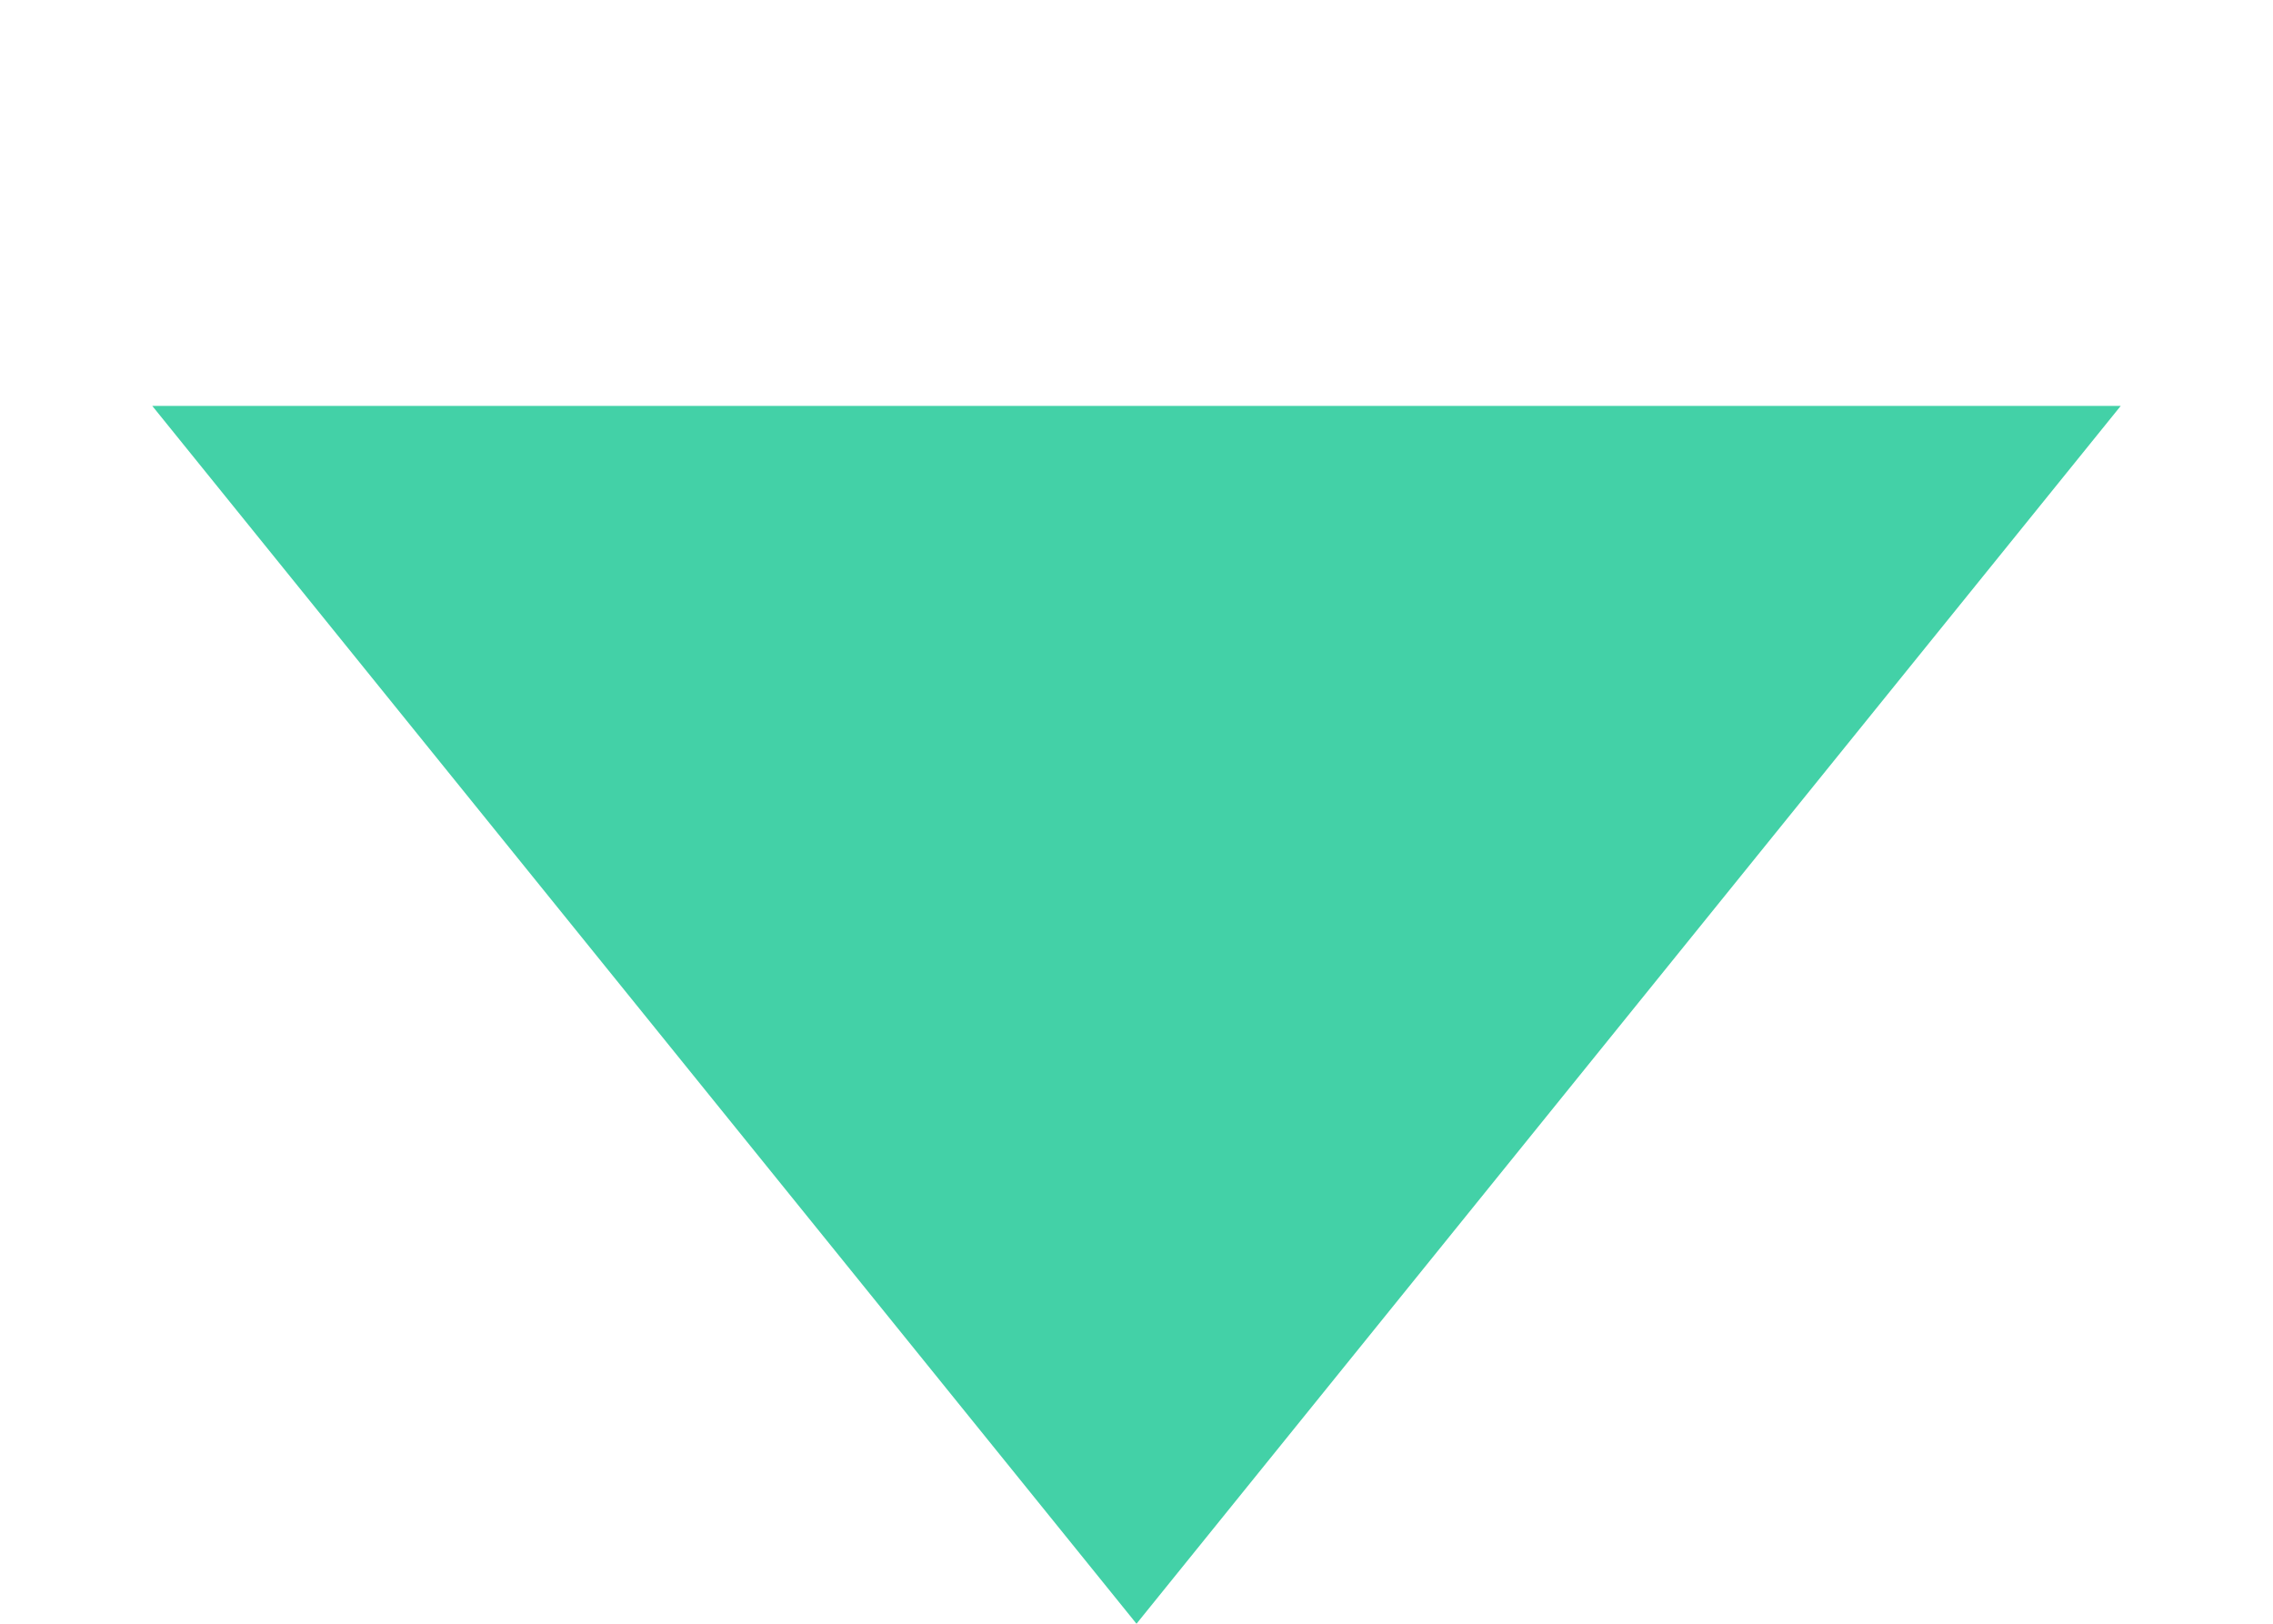
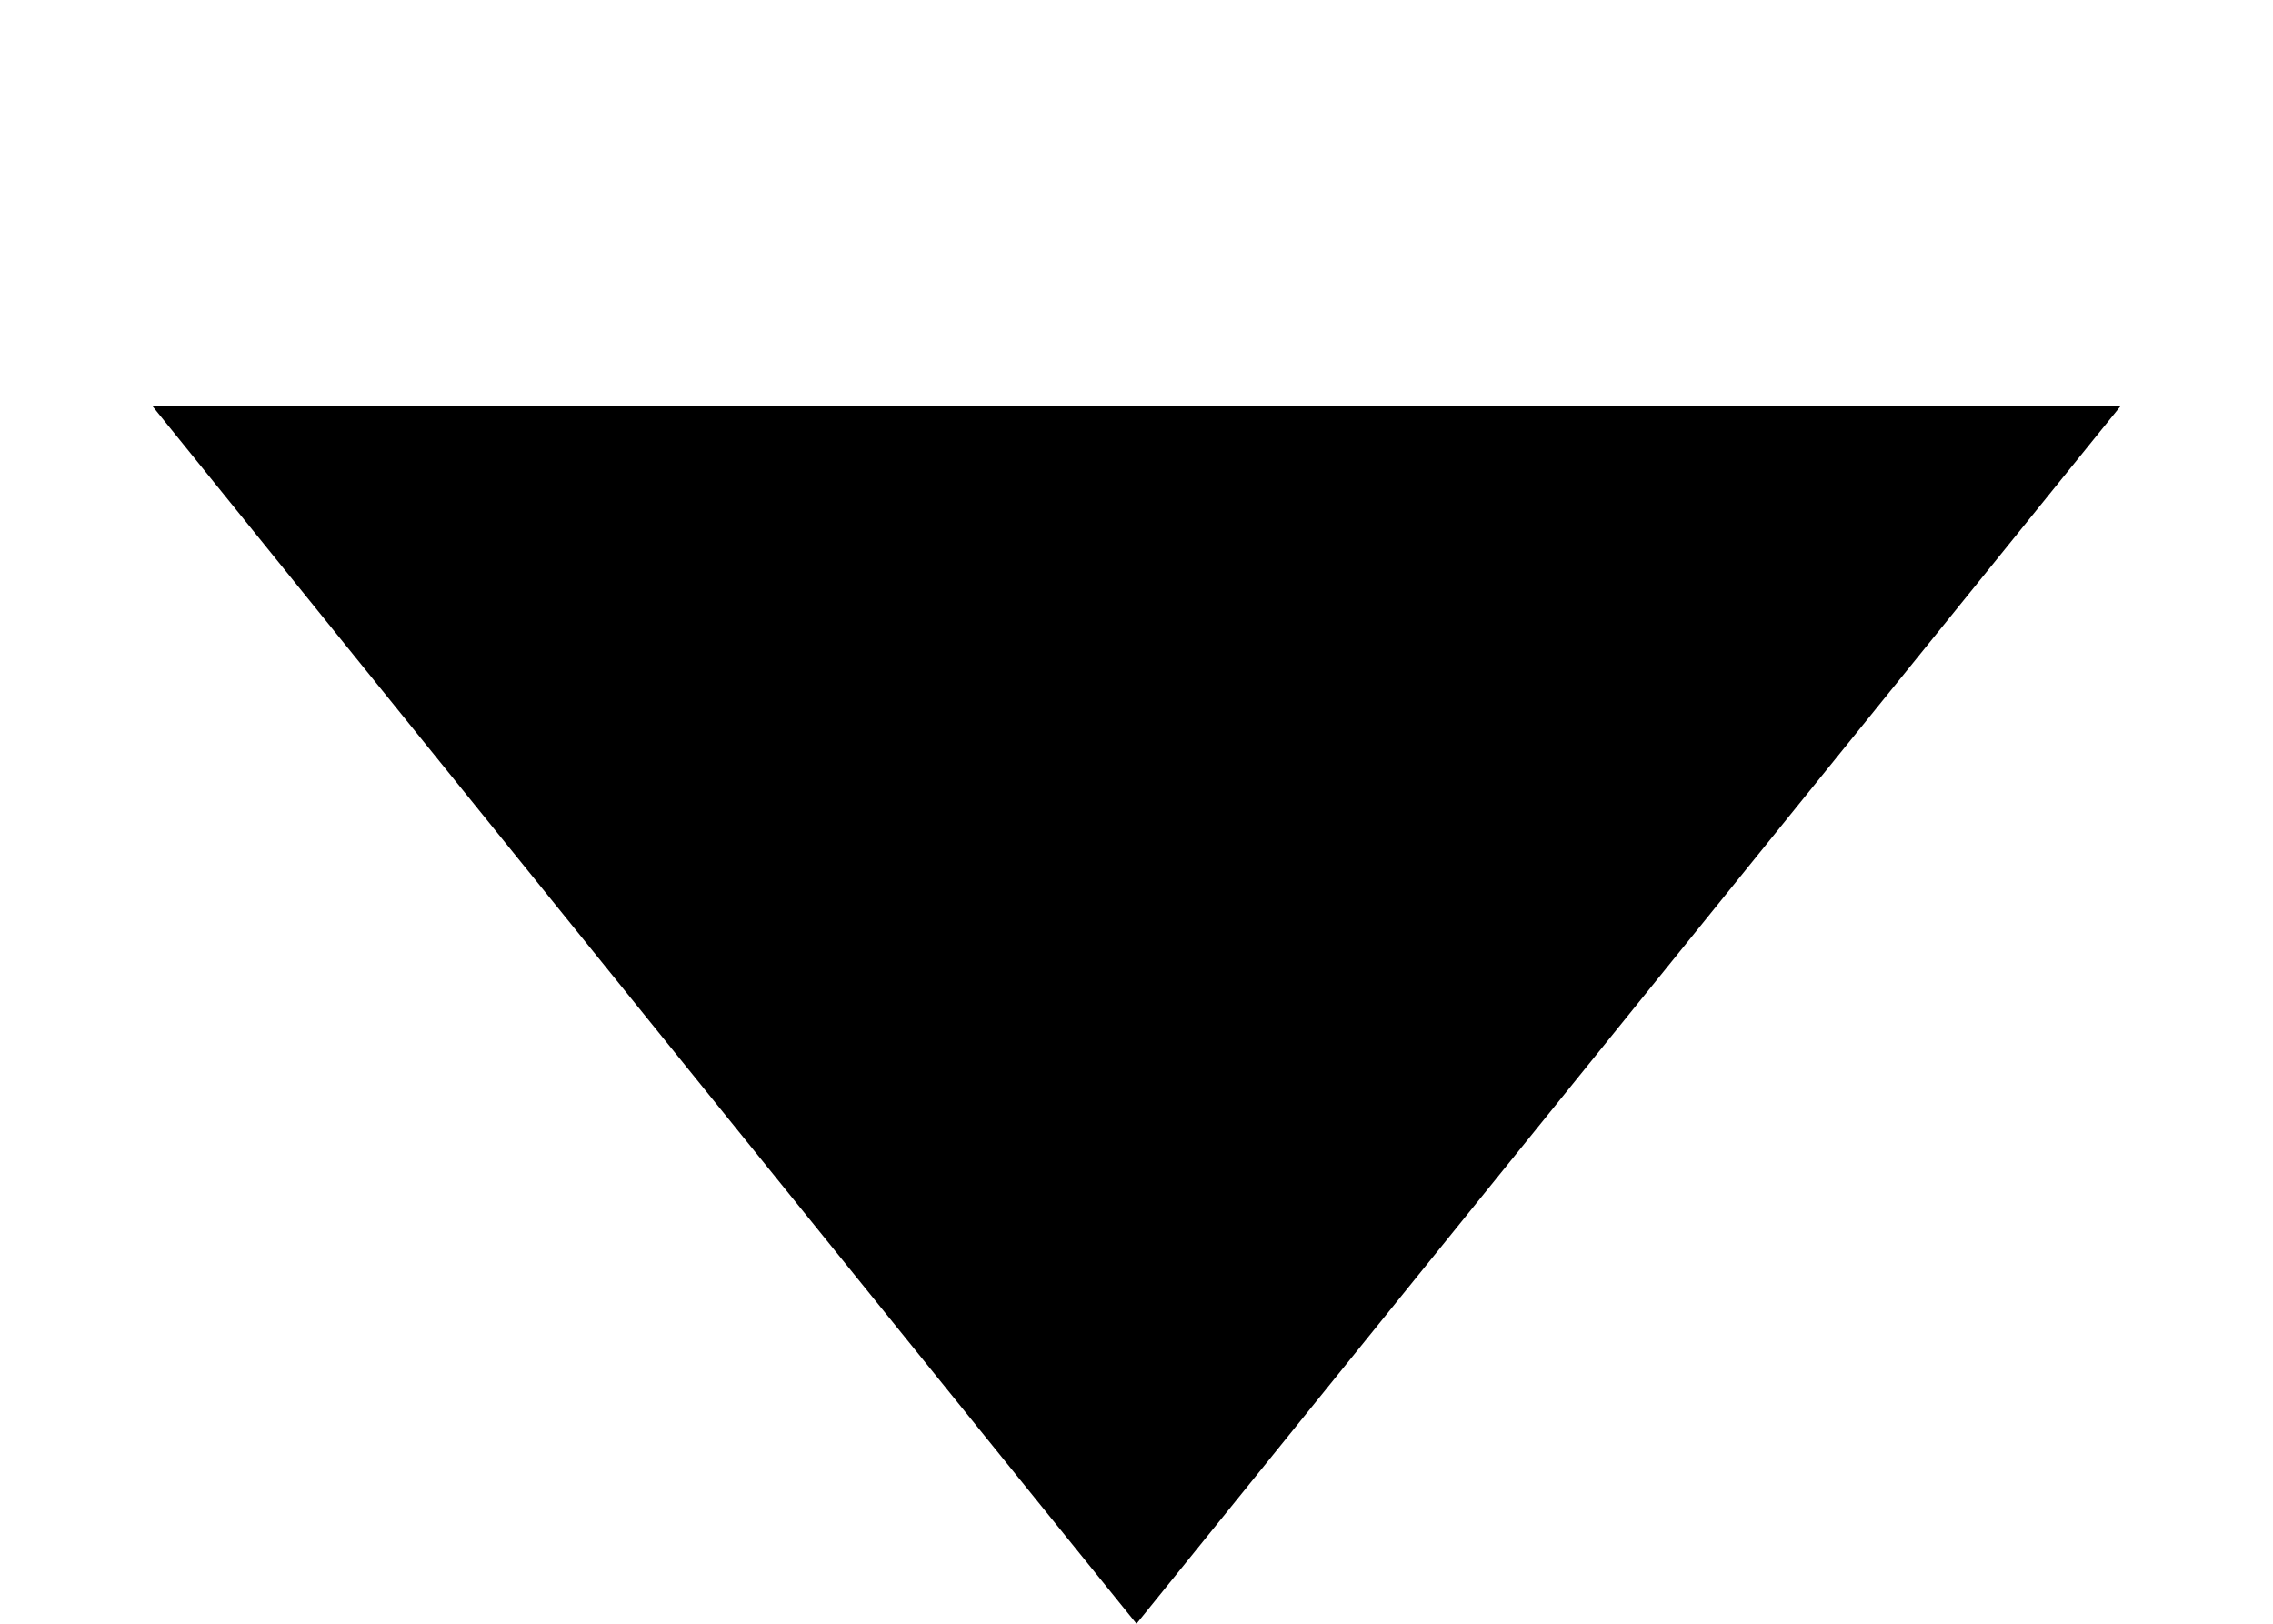
- <svg xmlns="http://www.w3.org/2000/svg" width="7" height="5" viewBox="0 0 7 5" fill="none">
-   <path d="M3.5 5L0.469 1.25L6.531 1.25L3.5 5Z" fill="#43D1A7" />
+ <svg xmlns="http://www.w3.org/2000/svg" width="7" height="5" viewBox="0 0 7 5" fill="currentColor">
+   <path d="M3.5 5L0.469 1.25L6.531 1.25L3.5 5Z" />
</svg>
